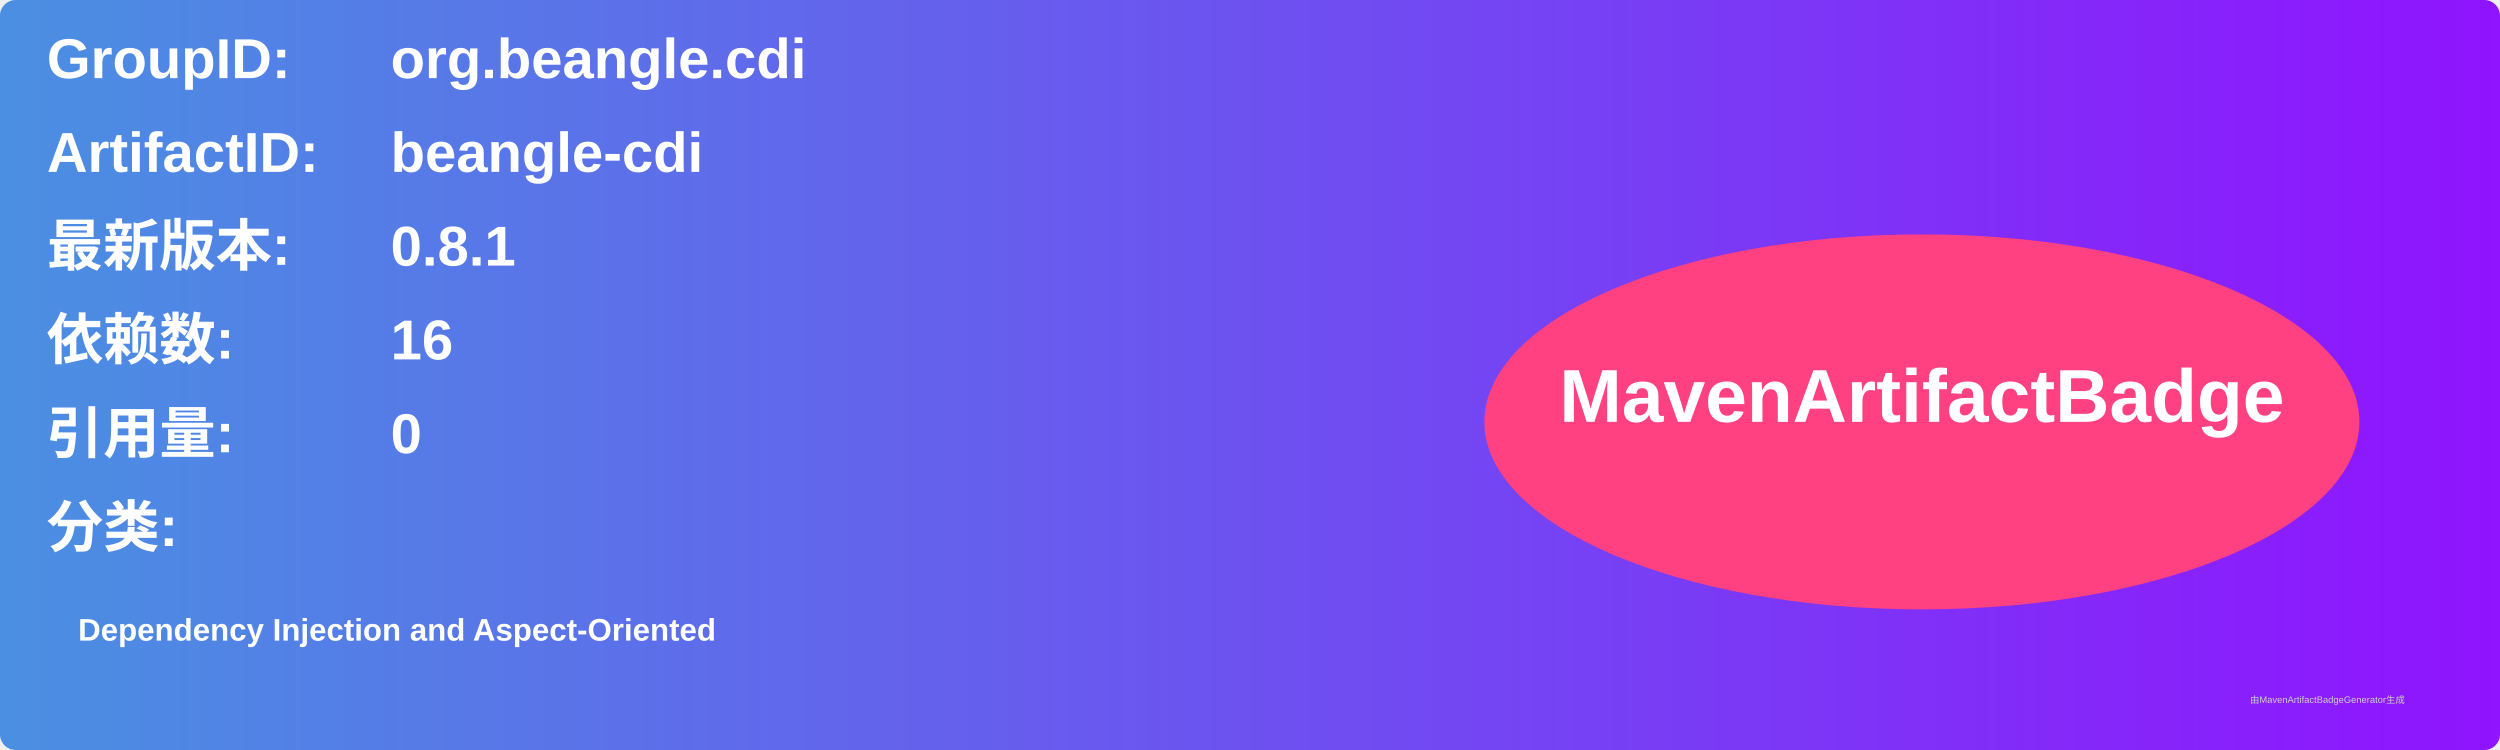
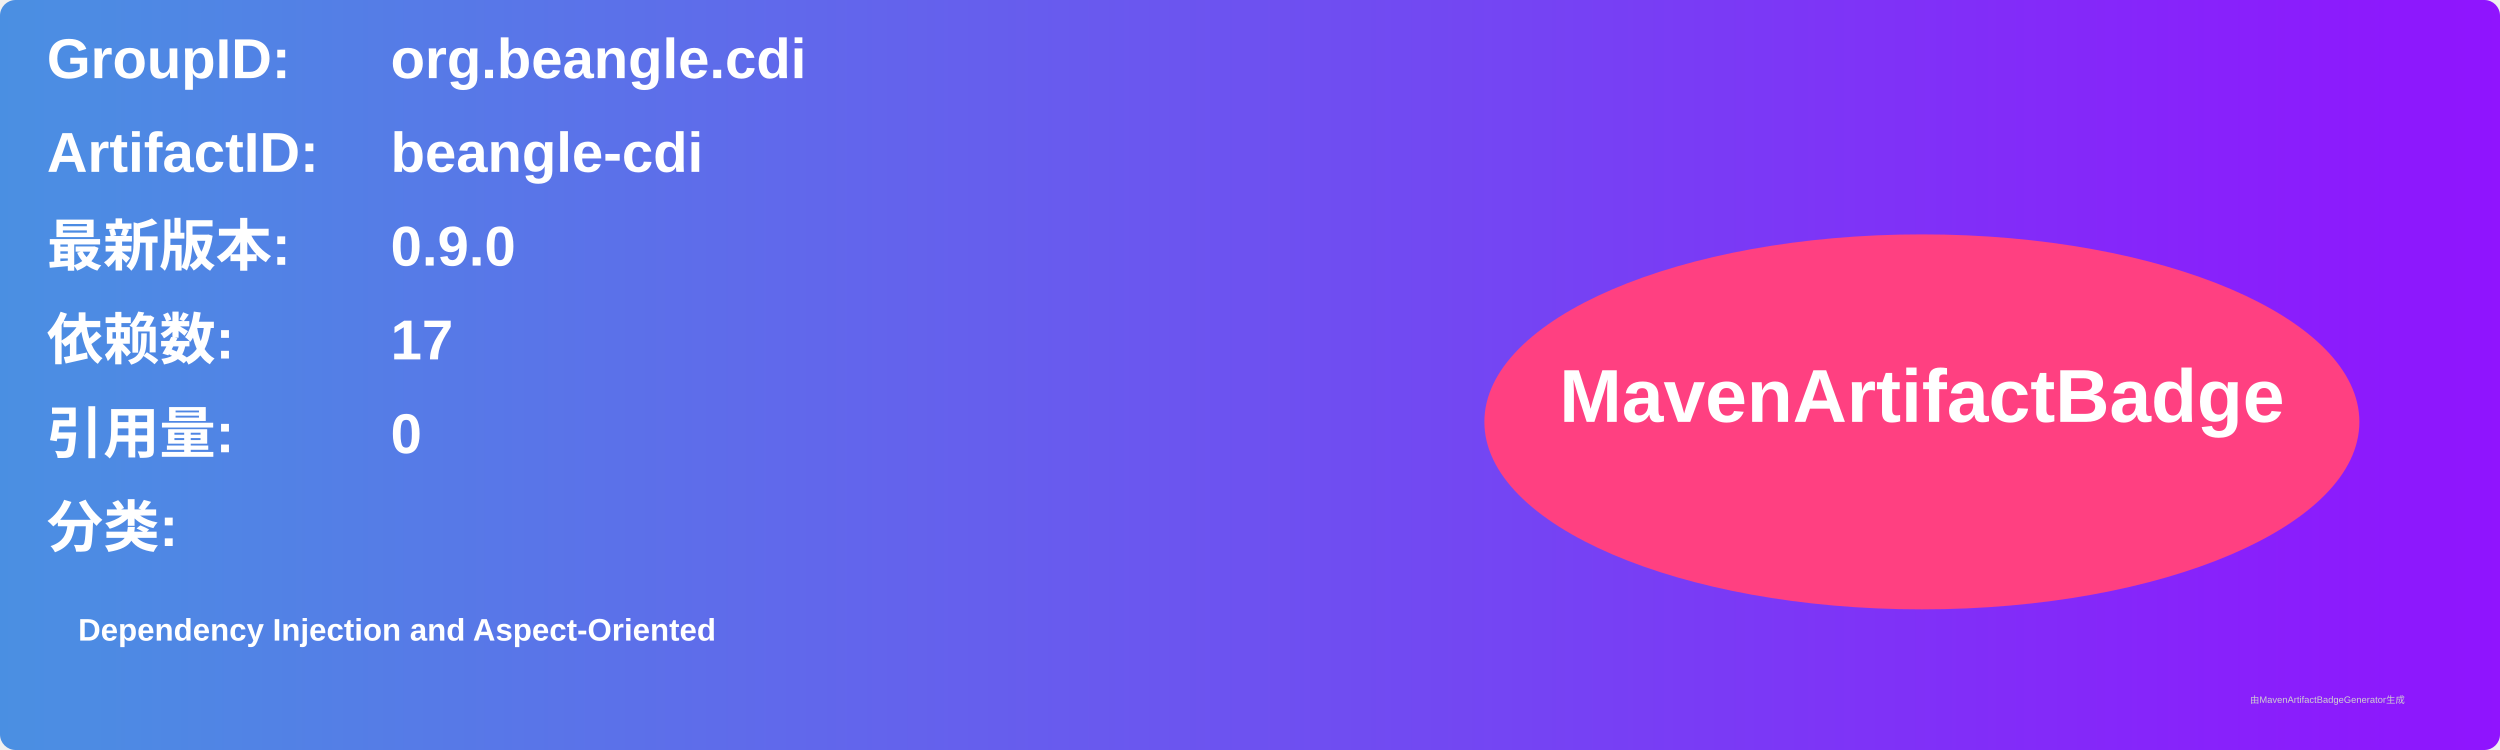
<svg xmlns="http://www.w3.org/2000/svg" width="800" height="240" viewBox="0 0 800 240">
  <linearGradient id="grad" x1="0%" y1="0%" x2="100%" y2="0%">
    <stop offset="0%" stop-color="#4a90e2" />
    <stop offset="100%" stop-color="#9013fe" />
  </linearGradient>
  <rect width="100%" height="100%" rx="5" ry="5" fill="url(#grad)" />
  <g transform="translate(15, 15)">
    <text x="0" y="10" font-family="Arial" font-size="18" fill="white" font-weight="bold" width="260">GroupID:</text>
    <text x="110" y="10" font-family="Arial" font-size="18" fill="white" font-weight="bold" width="460">org.beangle.cdi</text>
    <text x="0" y="40" font-family="Arial" font-size="18" fill="white" font-weight="bold" width="260">ArtifactID:</text>
    <text x="110" y="40" font-family="Arial" font-size="18" fill="white" font-weight="bold" width="460">beangle-cdi</text>
    <text x="0" y="70" font-family="Arial" font-size="18" fill="white" font-weight="bold">最新版本:</text>
    <text x="110" y="70" font-family="Arial" font-size="18" fill="white" font-weight="bold">
-       <tspan font-weight="bold">0.8.1</tspan>
+       <tspan font-weight="bold">0.9.0</tspan>
    </text>
    <text x="0" y="100" font-family="Arial" font-size="18" fill="white" font-weight="bold">依赖数: </text>
    <text x="110" y="100" font-family="Arial" font-size="18" fill="white">
-       <tspan font-weight="bold">16</tspan>
+       <tspan font-weight="bold">17</tspan>
    </text>
    <text x="0" y="130" font-family="Arial" font-size="18" fill="white" font-weight="bold">引用量: </text>
    <text x="110" y="130" font-family="Arial" font-size="18" fill="white">
      <tspan font-weight="bold">0</tspan>
    </text>
    <text x="0" y="160" font-family="Arial" font-size="18" fill="white" font-weight="bold">分类:</text>
    <text x="10" y="190" font-family="Arial" font-size="10" fill="white">
      <tspan font-weight="bold">Dependency Injection and Aspect-Oriented</tspan>
    </text>
    <ellipse cx="600" cy="120" rx="140" ry="60" fill="#ff4081" />
    <text x="600" y="120" text-anchor="middle" font-family="Arial" font-size="24" fill="white" font-weight="bold">MavenArtifactBadge</text>
  </g>
  <text x="720" y="225" font-family="Arial" font-size="3" fill="#d0d0d0">由MavenArtifactBadgeGenerator生成</text>
</svg>
